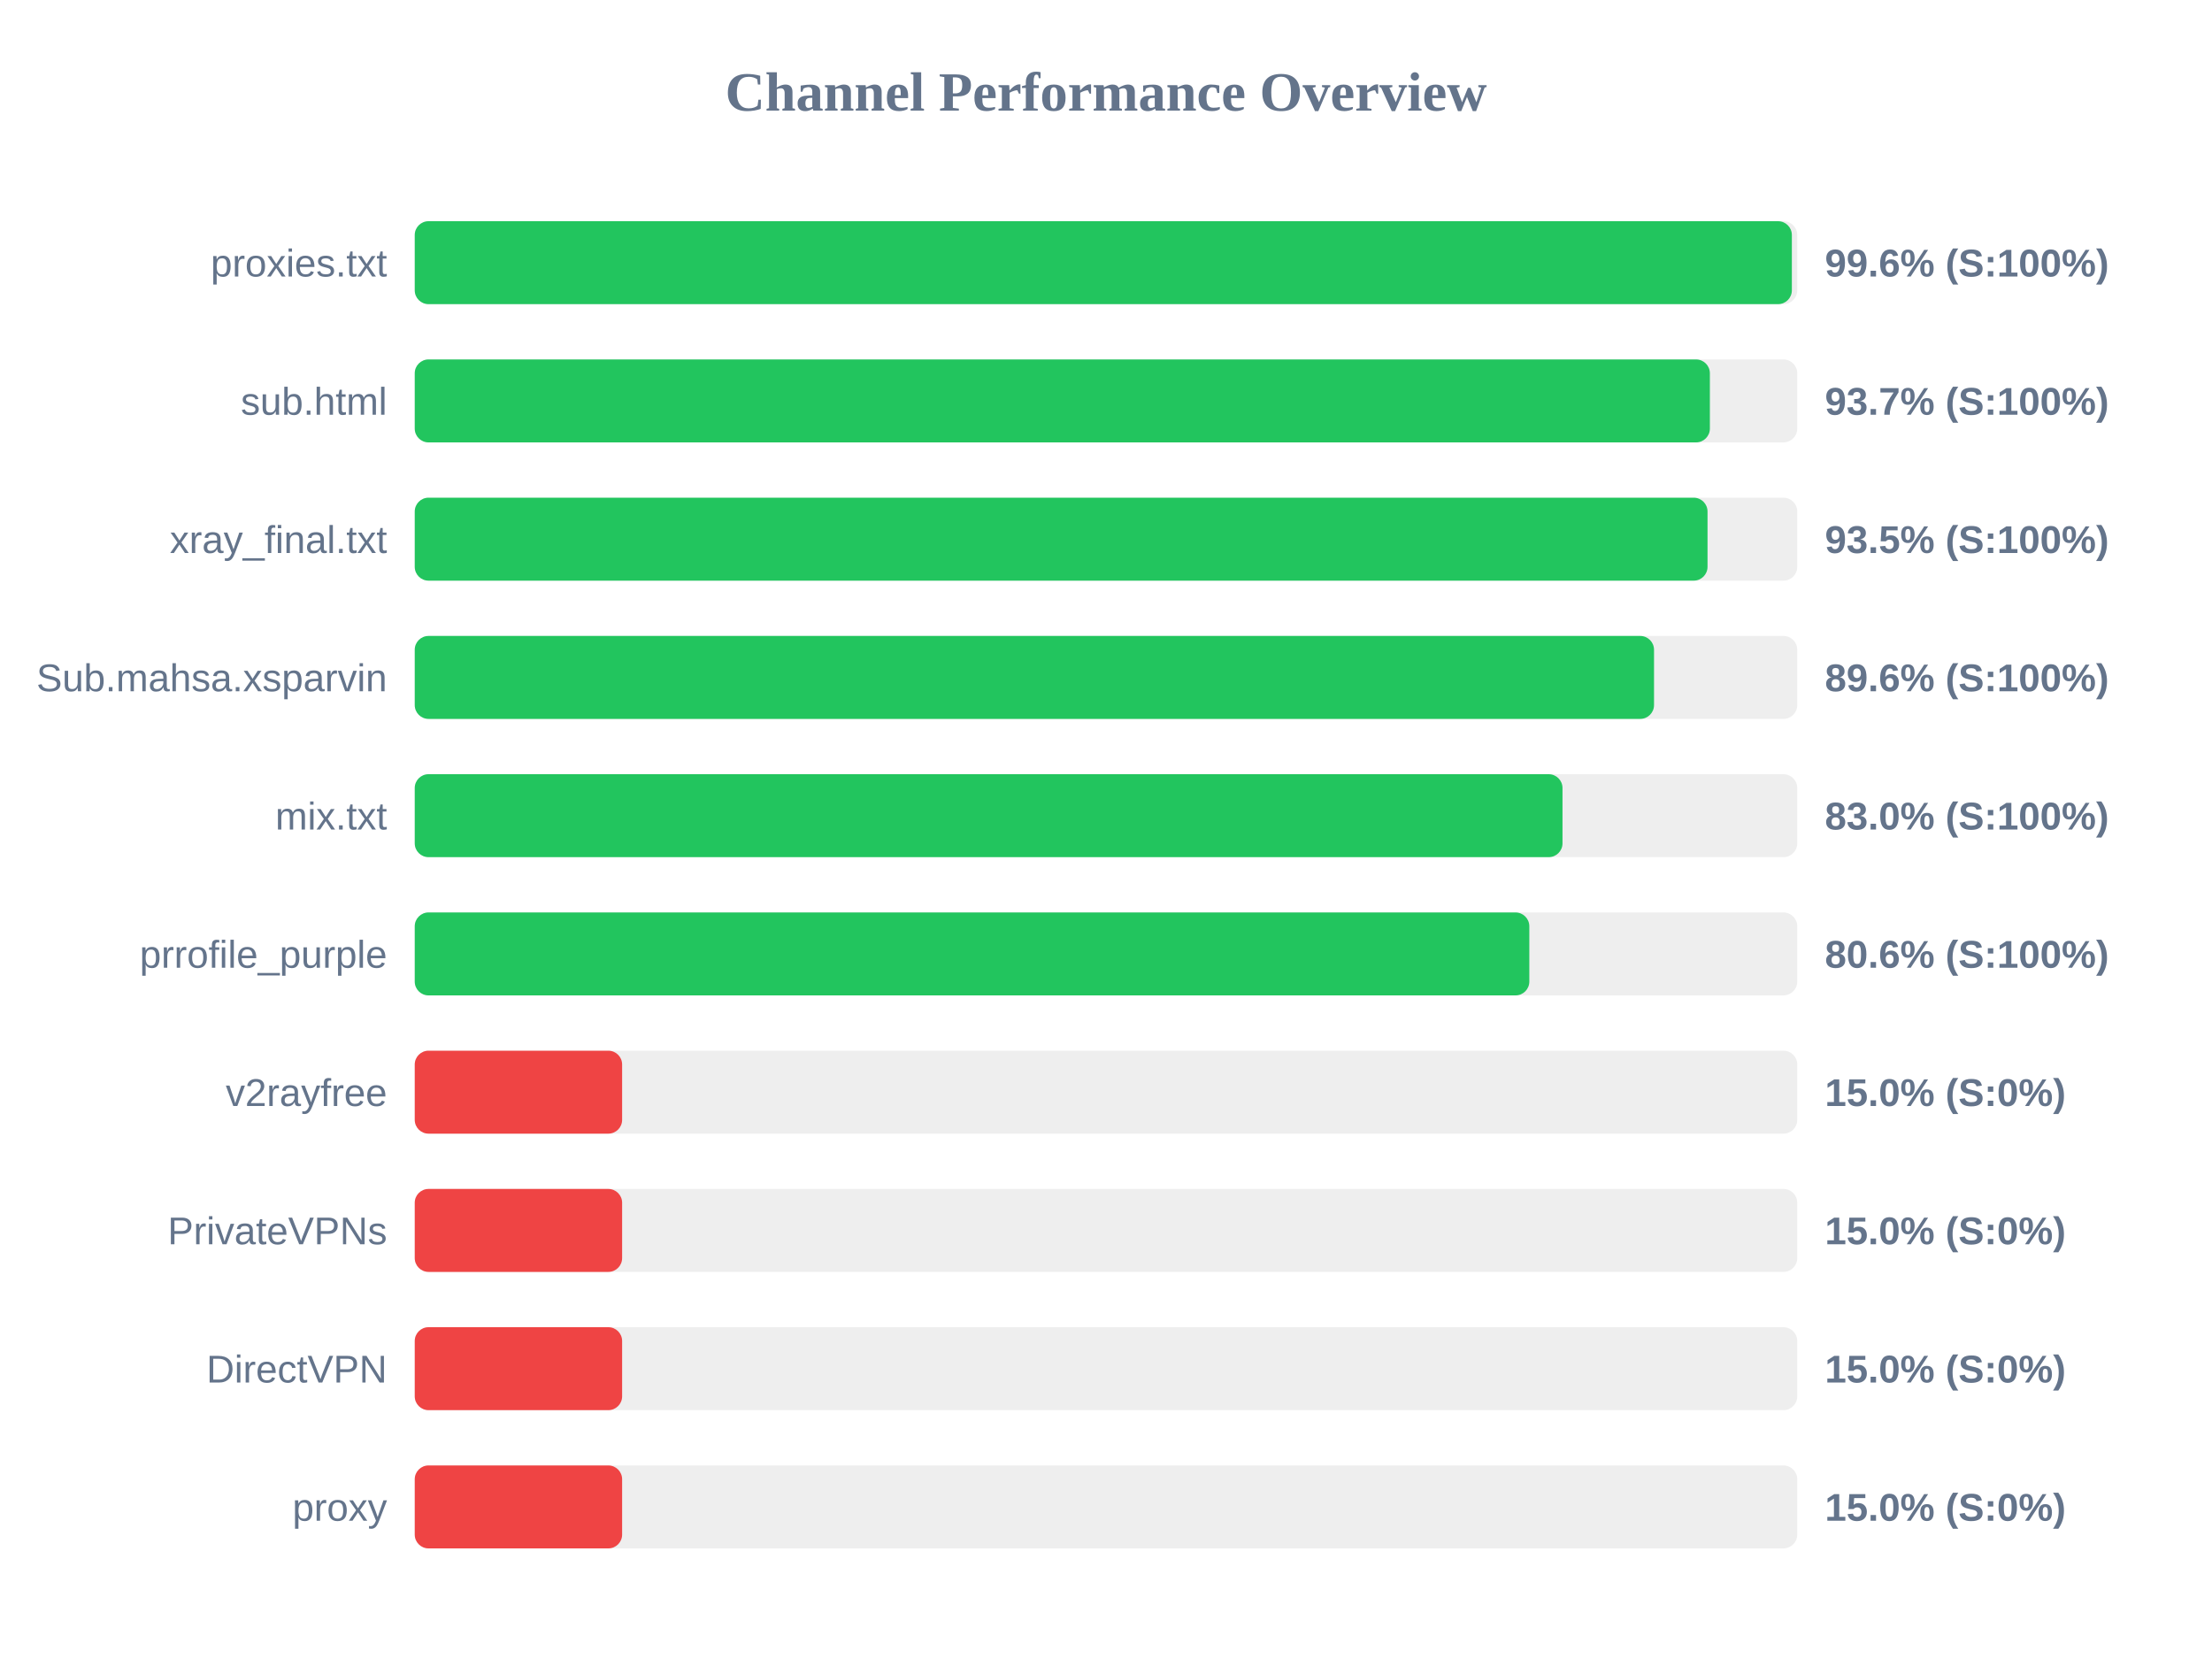
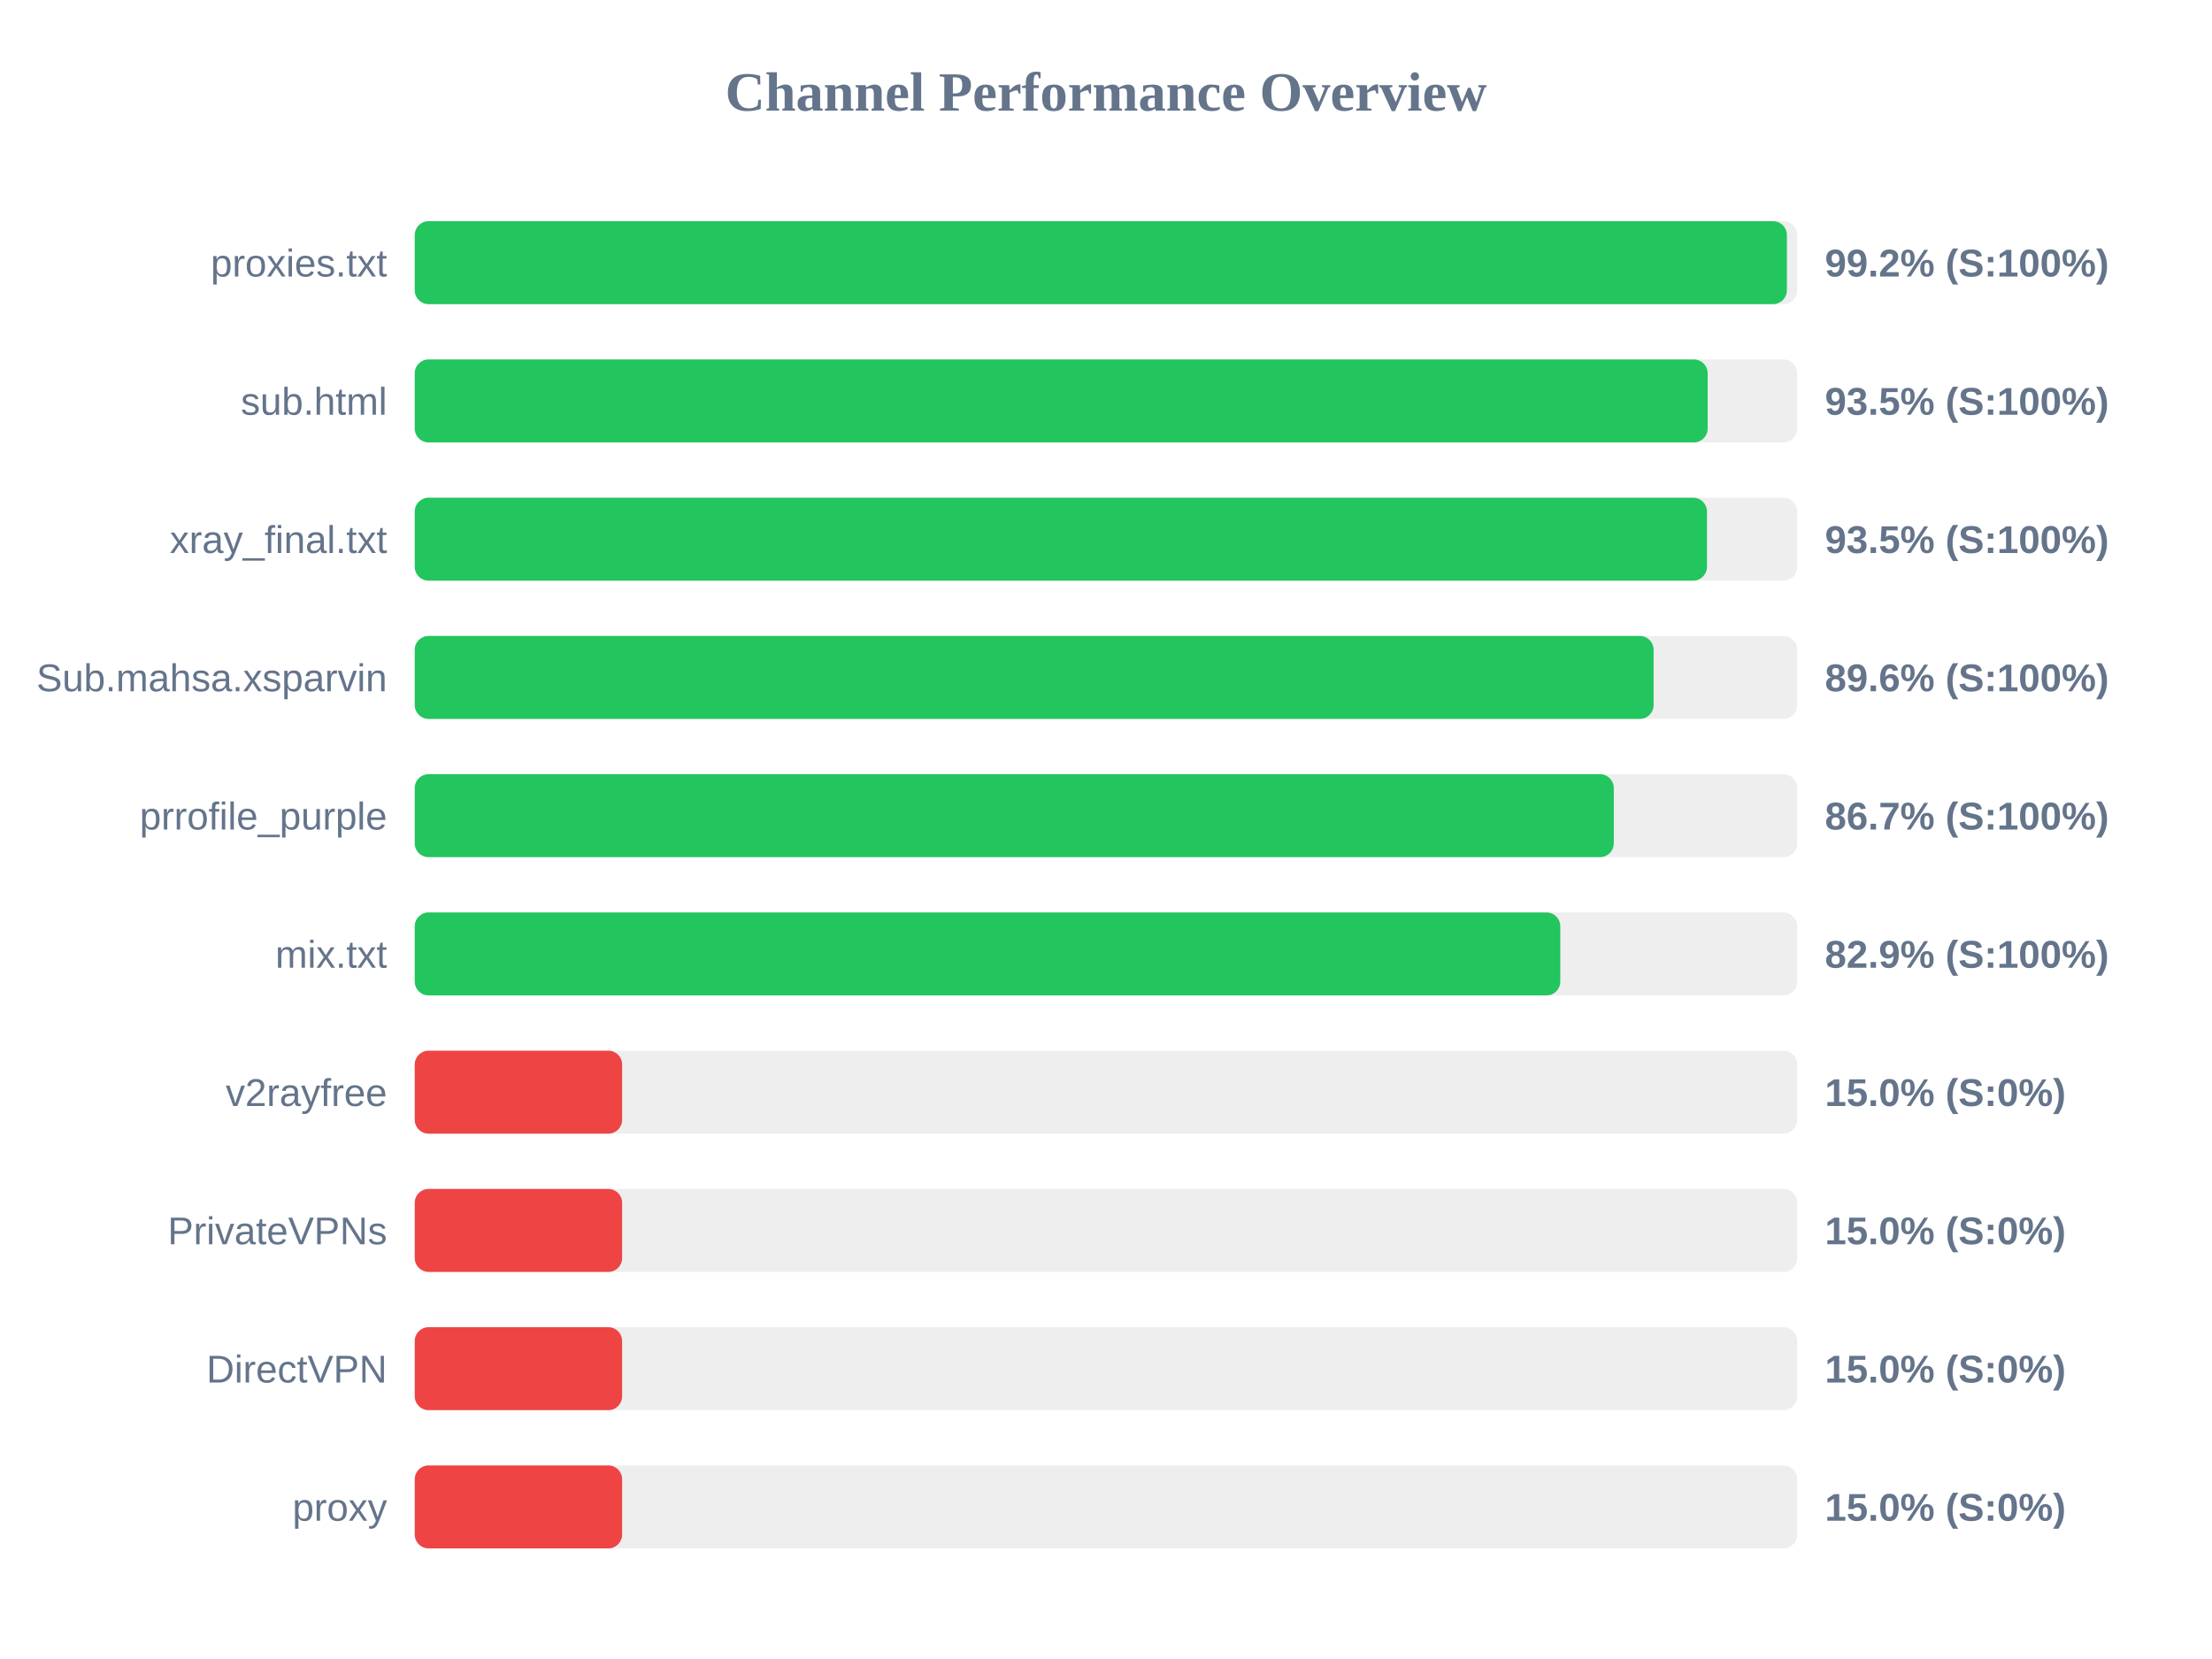
<svg xmlns="http://www.w3.org/2000/svg" width="800" height="600" version="1.1">
  <style>
        .row { font: 14px Arial; fill: #64748b; }
        .score { font: bold 14px Arial; fill: #64748b; }
    </style>
  <text x="400" y="40" text-anchor="middle" font-size="20px" font-weight="bold" fill="#64748b">Channel Performance Overview</text>
  <rect x="150" y="80" width="500" height="30" fill="#eee" rx="5" />
-   <rect x="150" y="80" width="498.05" height="30" fill="#22c55e" rx="5" />
+   <rect x="150" y="80" width="496.25" height="30" fill="#22c55e" rx="5" />
  <text x="140" y="100" text-anchor="end" class="row">proxies.txt</text>
-   <text x="660" y="100" text-anchor="start" class="score">99.6% (S:100%)</text>
+   <text x="660" y="100" text-anchor="start" class="score">99.2% (S:100%)</text>
  <rect x="150" y="130" width="500" height="30" fill="#eee" rx="5" />
-   <rect x="150" y="130" width="468.4" height="30" fill="#22c55e" rx="5" />
+   <rect x="150" y="130" width="467.6" height="30" fill="#22c55e" rx="5" />
  <text x="140" y="150" text-anchor="end" class="row">sub.html</text>
-   <text x="660" y="150" text-anchor="start" class="score">93.7% (S:100%)</text>
+   <text x="660" y="150" text-anchor="start" class="score">93.5% (S:100%)</text>
  <rect x="150" y="180" width="500" height="30" fill="#eee" rx="5" />
-   <rect x="150" y="180" width="467.55" height="30" fill="#22c55e" rx="5" />
+   <rect x="150" y="180" width="467.35" height="30" fill="#22c55e" rx="5" />
  <text x="140" y="200" text-anchor="end" class="row">xray_final.txt</text>
  <text x="660" y="200" text-anchor="start" class="score">93.5% (S:100%)</text>
  <rect x="150" y="230" width="500" height="30" fill="#eee" rx="5" />
-   <rect x="150" y="230" width="448.2" height="30" fill="#22c55e" rx="5" />
+   <rect x="150" y="230" width="448.05" height="30" fill="#22c55e" rx="5" />
  <text x="140" y="250" text-anchor="end" class="row">Sub.mahsa.xsparvin</text>
  <text x="660" y="250" text-anchor="start" class="score">89.6% (S:100%)</text>
  <rect x="150" y="280" width="500" height="30" fill="#eee" rx="5" />
-   <rect x="150" y="280" width="415.1" height="30" fill="#22c55e" rx="5" />
-   <text x="140" y="300" text-anchor="end" class="row">mix.txt</text>
-   <text x="660" y="300" text-anchor="start" class="score">83.0% (S:100%)</text>
+   <rect x="150" y="280" width="433.65" height="30" fill="#22c55e" rx="5" />
+   <text x="140" y="300" text-anchor="end" class="row">prrofile_purple</text>
+   <text x="660" y="300" text-anchor="start" class="score">86.7% (S:100%)</text>
  <rect x="150" y="330" width="500" height="30" fill="#eee" rx="5" />
-   <rect x="150" y="330" width="403.1" height="30" fill="#22c55e" rx="5" />
-   <text x="140" y="350" text-anchor="end" class="row">prrofile_purple</text>
-   <text x="660" y="350" text-anchor="start" class="score">80.6% (S:100%)</text>
+   <rect x="150" y="330" width="414.3" height="30" fill="#22c55e" rx="5" />
+   <text x="140" y="350" text-anchor="end" class="row">mix.txt</text>
+   <text x="660" y="350" text-anchor="start" class="score">82.9% (S:100%)</text>
  <rect x="150" y="380" width="500" height="30" fill="#eee" rx="5" />
  <rect x="150" y="380" width="75.0" height="30" fill="#ef4444" rx="5" />
  <text x="140" y="400" text-anchor="end" class="row">v2rayfree</text>
  <text x="660" y="400" text-anchor="start" class="score">15.0% (S:0%)</text>
  <rect x="150" y="430" width="500" height="30" fill="#eee" rx="5" />
  <rect x="150" y="430" width="75.0" height="30" fill="#ef4444" rx="5" />
  <text x="140" y="450" text-anchor="end" class="row">PrivateVPNs</text>
  <text x="660" y="450" text-anchor="start" class="score">15.0% (S:0%)</text>
  <rect x="150" y="480" width="500" height="30" fill="#eee" rx="5" />
  <rect x="150" y="480" width="75.0" height="30" fill="#ef4444" rx="5" />
  <text x="140" y="500" text-anchor="end" class="row">DirectVPN</text>
  <text x="660" y="500" text-anchor="start" class="score">15.0% (S:0%)</text>
  <rect x="150" y="530" width="500" height="30" fill="#eee" rx="5" />
  <rect x="150" y="530" width="75.0" height="30" fill="#ef4444" rx="5" />
  <text x="140" y="550" text-anchor="end" class="row">proxy</text>
  <text x="660" y="550" text-anchor="start" class="score">15.0% (S:0%)</text>
</svg>
